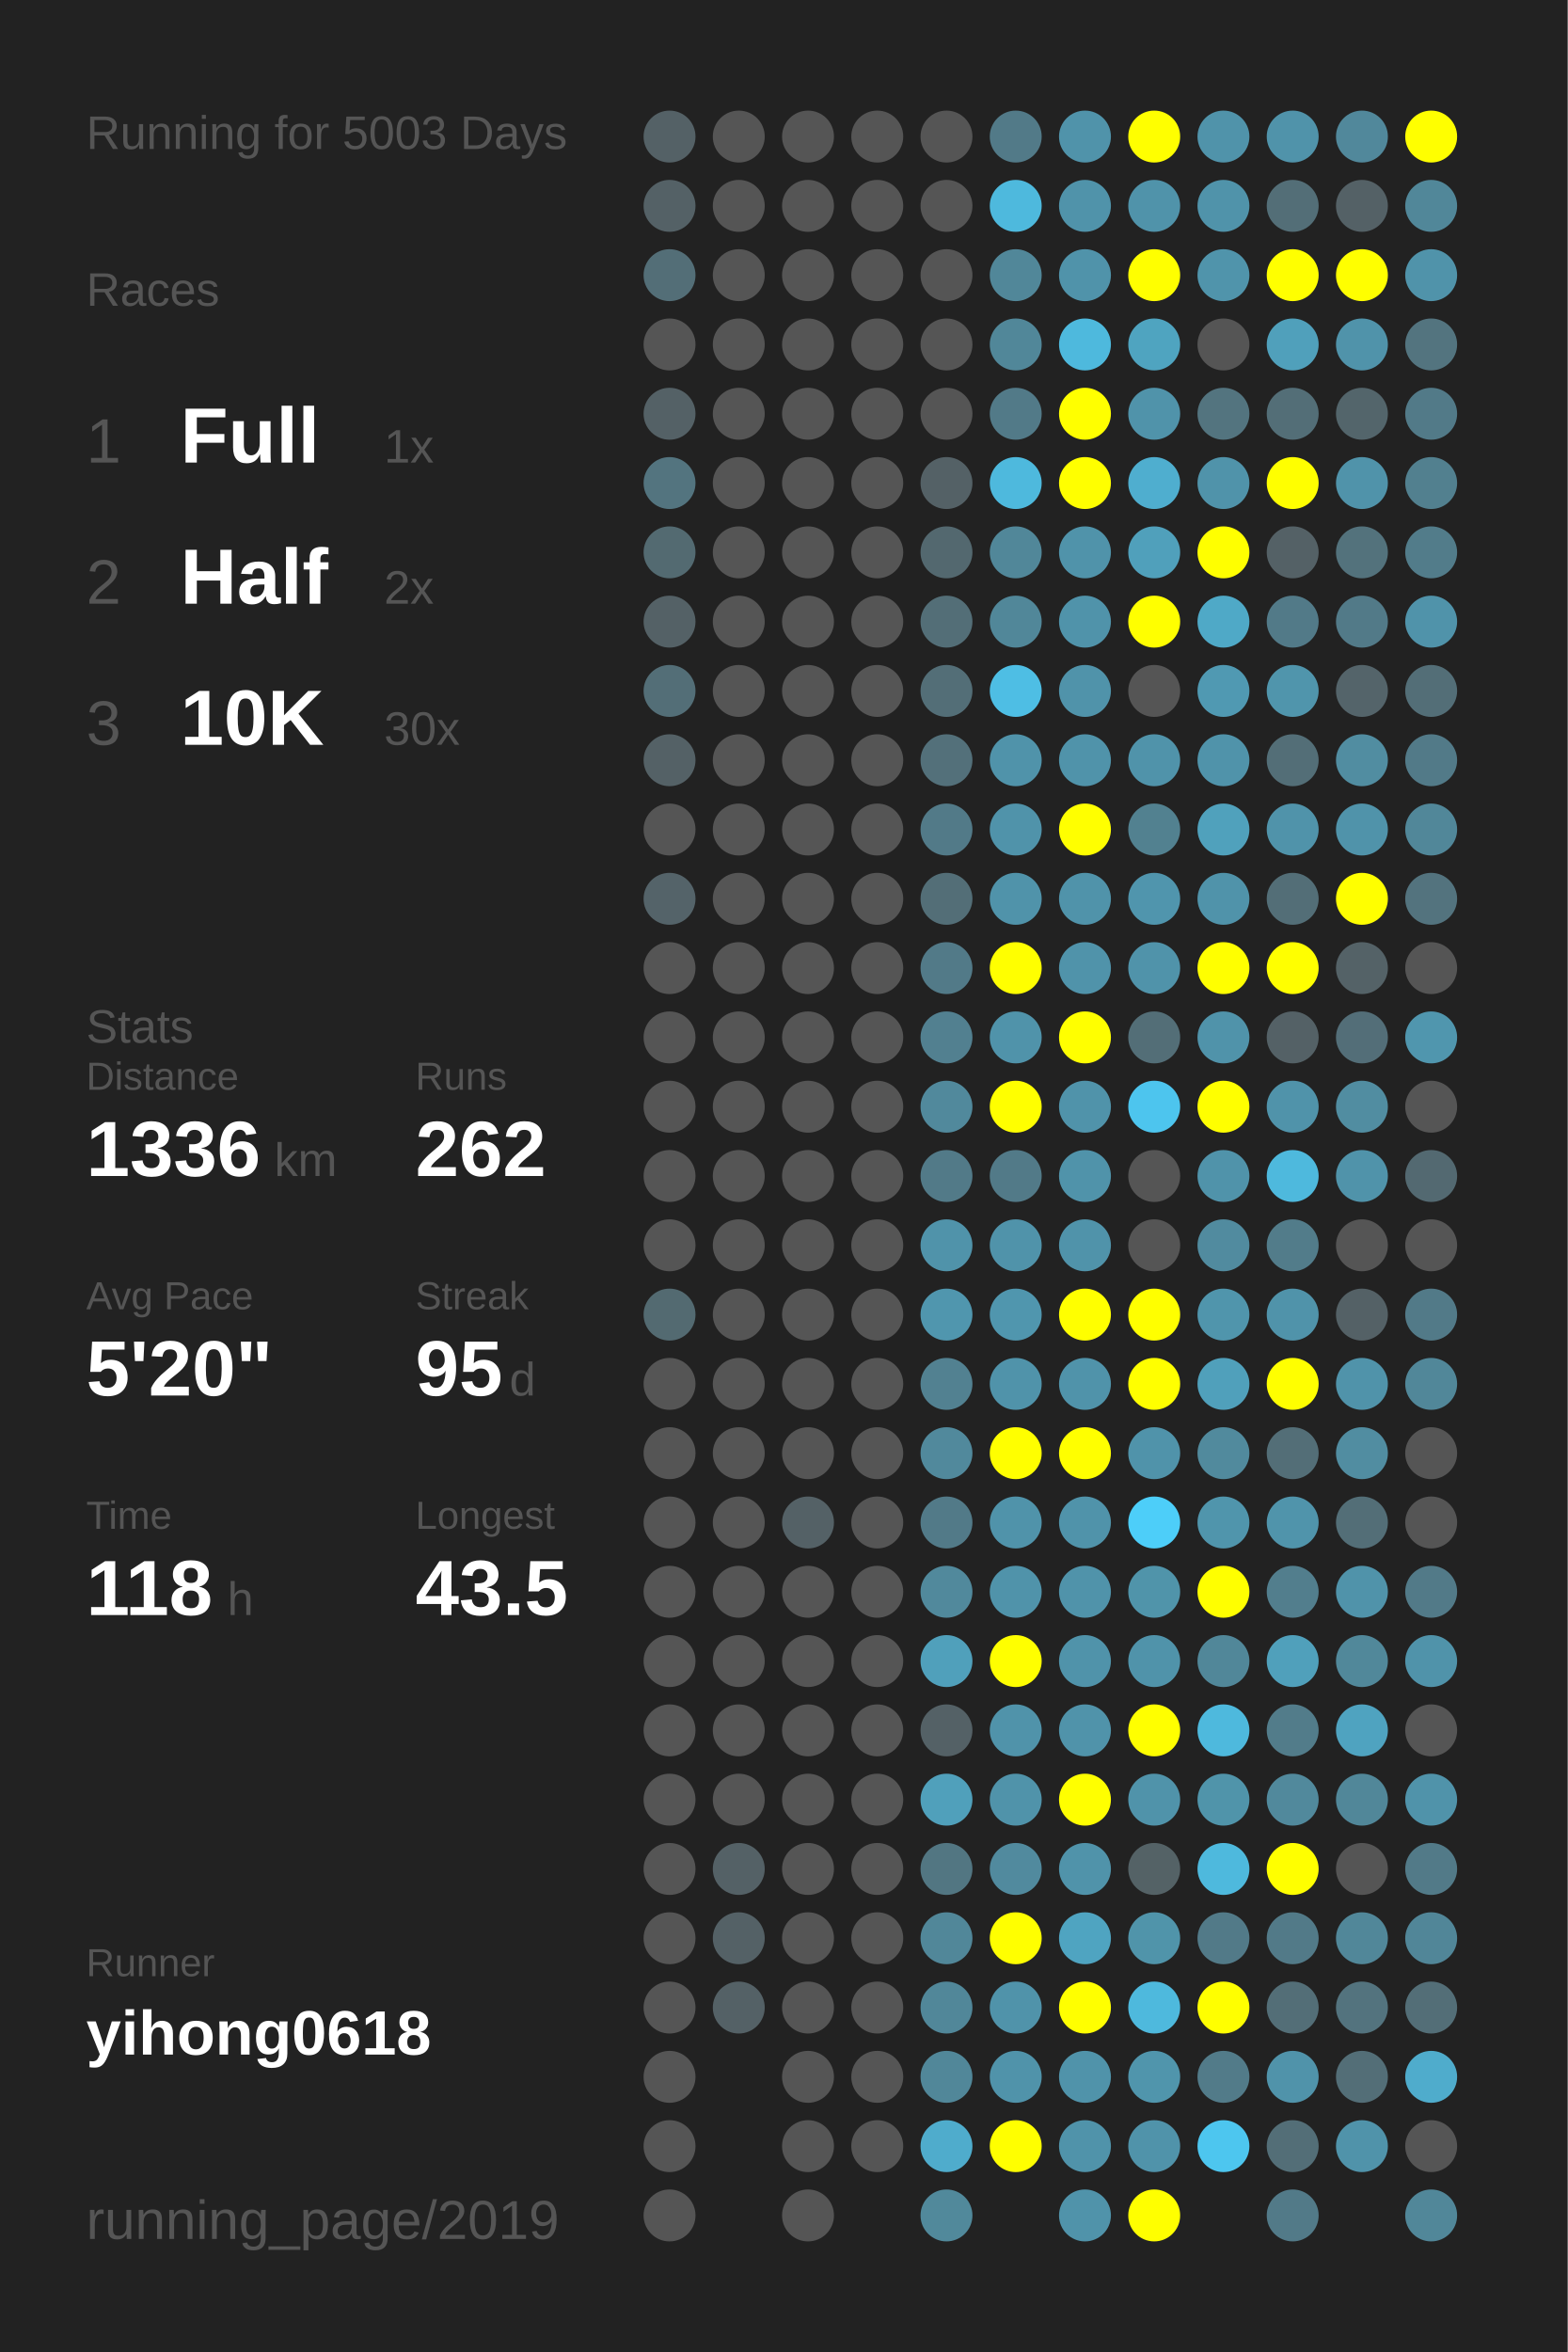
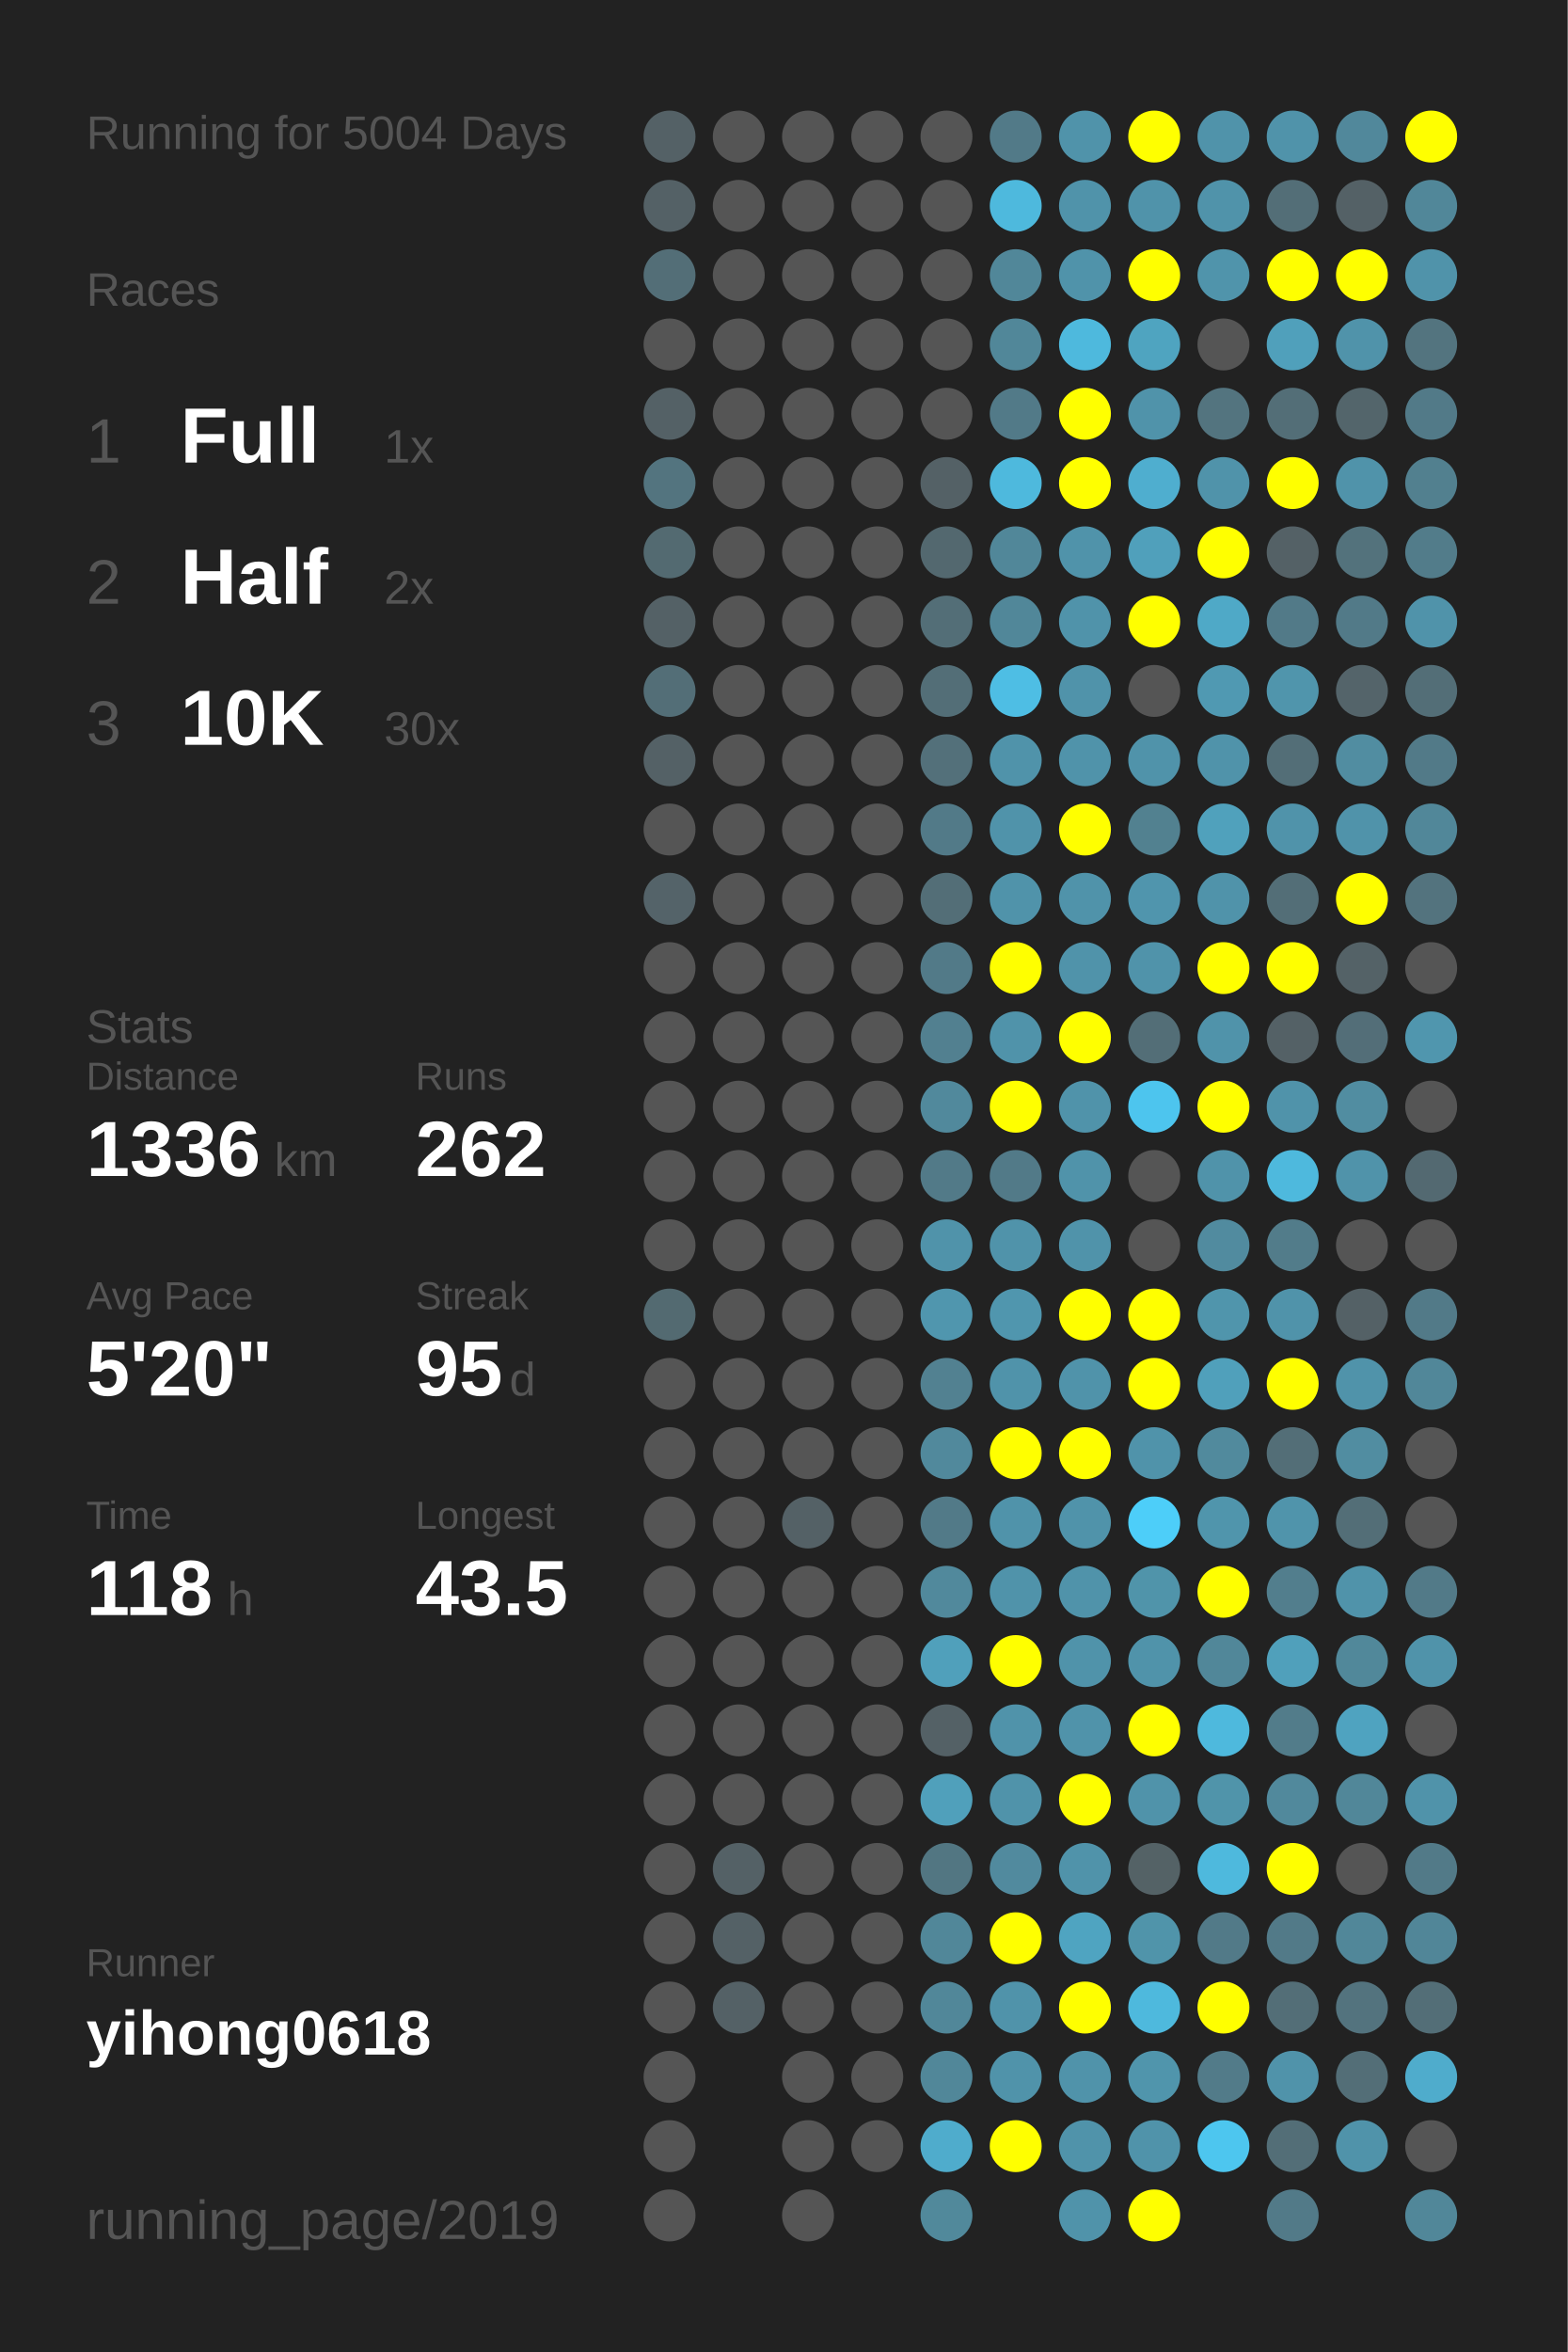
<svg xmlns="http://www.w3.org/2000/svg" baseProfile="full" height="300mm" version="1.1" viewBox="0,0,200,300" width="200mm">
  <defs />
  <rect fill="#222222" height="300" width="200" x="0" y="0" />
-   <text fill="#555555" style="font-size:6px; font-family:Arial;" x="11" y="19">Running for 5003 Days</text>
+   <text fill="#555555" style="font-size:6px; font-family:Arial;" x="11" y="19">Running for 5004 Days</text>
  <text fill="#555555" style="font-size:6px; font-family:Arial;" x="11" y="39">Races</text>
  <text fill="#555555" style="font-size:8px; font-family:Arial;" x="11" y="59">1</text>
  <text fill="#FFFFFF" style="font-size:10px; font-family:Arial; font-weight:bold;" x="23" y="59">Full</text>
  <text fill="#555555" style="font-size:6px; font-family:Arial;" x="49" y="59">1x</text>
  <text fill="#555555" style="font-size:8px; font-family:Arial;" x="11" y="77">2</text>
  <text fill="#FFFFFF" style="font-size:10px; font-family:Arial; font-weight:bold;" x="23" y="77">Half</text>
  <text fill="#555555" style="font-size:6px; font-family:Arial;" x="49" y="77">2x</text>
  <text fill="#555555" style="font-size:8px; font-family:Arial;" x="11" y="95">3</text>
  <text fill="#FFFFFF" style="font-size:10px; font-family:Arial; font-weight:bold;" x="23" y="95">10K</text>
  <text fill="#555555" style="font-size:6px; font-family:Arial;" x="49" y="95">30x</text>
  <text fill="#555555" style="font-size:6px; font-family:Arial;" x="11" y="133">Stats</text>
  <text fill="#555555" style="font-size:5px; font-family:Arial;" x="11" y="139">Distance</text>
  <text fill="#FFFFFF" style="font-size:10px; font-family:Arial; font-weight:bold;" x="11" y="150">1336</text>
  <text fill="#555555" style="font-size:6px; font-family:Arial;" x="35" y="150">km</text>
  <text fill="#555555" style="font-size:5px; font-family:Arial;" x="53" y="139">Runs</text>
  <text fill="#FFFFFF" style="font-size:10px; font-family:Arial; font-weight:bold;" x="53" y="150">262</text>
  <text fill="#555555" style="font-size:5px; font-family:Arial;" x="11" y="167">Avg Pace</text>
  <text fill="#FFFFFF" style="font-size:10px; font-family:Arial; font-weight:bold;" x="11" y="178">5'20"</text>
  <text fill="#555555" style="font-size:5px; font-family:Arial;" x="53" y="167">Streak</text>
  <text fill="#FFFFFF" style="font-size:10px; font-family:Arial; font-weight:bold;" x="53" y="178">95</text>
  <text fill="#555555" style="font-size:6px; font-family:Arial;" x="65" y="178">d</text>
  <text fill="#555555" style="font-size:5px; font-family:Arial;" x="11" y="195">Time</text>
  <text fill="#FFFFFF" style="font-size:10px; font-family:Arial; font-weight:bold;" x="11" y="206">118</text>
  <text fill="#555555" style="font-size:6px; font-family:Arial;" x="29" y="206">h</text>
  <text fill="#555555" style="font-size:5px; font-family:Arial;" x="53" y="195">Longest</text>
  <text fill="#FFFFFF" style="font-size:10px; font-family:Arial; font-weight:bold;" x="53" y="206">43.5</text>
  <text fill="#555555" style="font-size:5px; font-family:Arial;" x="11" y="252.065">Runner</text>
  <text fill="#FFFFFF" style="font-size:8px; font-family:Arial; font-weight:bold;" x="11" y="262.065">yihong0618</text>
  <text fill="#555555" style="font-size:7px; font-family:Arial;" x="11" y="285.581">running_page/2019</text>
  <circle cx="85.417" cy="17.419" fill="#546166" r="3.312" />
  <circle cx="85.417" cy="26.258" fill="#546166" r="3.312" />
  <circle cx="85.417" cy="35.097" fill="#536e77" r="3.312" />
  <circle cx="85.417" cy="43.935" fill="#555555" r="3.312" />
  <circle cx="85.417" cy="52.774" fill="#546166" r="3.312" />
  <circle cx="85.417" cy="61.613" fill="#53747f" r="3.312" />
  <circle cx="85.417" cy="70.452" fill="#536a71" r="3.312" />
  <circle cx="85.417" cy="79.29" fill="#546166" r="3.312" />
  <circle cx="85.417" cy="88.129" fill="#536e77" r="3.312" />
  <circle cx="85.417" cy="96.968" fill="#546166" r="3.312" />
  <circle cx="85.417" cy="105.806" fill="#555555" r="3.312" />
  <circle cx="85.417" cy="114.645" fill="#546369" r="3.312" />
  <circle cx="85.417" cy="123.484" fill="#555555" r="3.312" />
  <circle cx="85.417" cy="132.323" fill="#555555" r="3.312" />
  <circle cx="85.417" cy="141.161" fill="#555555" r="3.312" />
  <circle cx="85.417" cy="150" fill="#555555" r="3.312" />
  <circle cx="85.417" cy="158.839" fill="#555555" r="3.312" />
  <circle cx="85.417" cy="167.677" fill="#536a71" r="3.312" />
  <circle cx="85.417" cy="176.516" fill="#555555" r="3.312" />
  <circle cx="85.417" cy="185.355" fill="#555555" r="3.312" />
  <circle cx="85.417" cy="194.194" fill="#555555" r="3.312" />
  <circle cx="85.417" cy="203.032" fill="#555555" r="3.312" />
  <circle cx="85.417" cy="211.871" fill="#555555" r="3.312" />
  <circle cx="85.417" cy="220.71" fill="#555555" r="3.312" />
  <circle cx="85.417" cy="229.548" fill="#555555" r="3.312" />
  <circle cx="85.417" cy="238.387" fill="#555555" r="3.312" />
  <circle cx="85.417" cy="247.226" fill="#555555" r="3.312" />
  <circle cx="85.417" cy="256.065" fill="#555555" r="3.312" />
  <circle cx="85.417" cy="264.903" fill="#555555" r="3.312" />
  <circle cx="85.417" cy="273.742" fill="#555555" r="3.312" />
  <circle cx="85.417" cy="282.581" fill="#555555" r="3.312" />
  <circle cx="94.25" cy="17.419" fill="#555555" r="3.312" />
  <circle cx="94.25" cy="26.258" fill="#555555" r="3.312" />
  <circle cx="94.25" cy="35.097" fill="#555555" r="3.312" />
  <circle cx="94.25" cy="43.935" fill="#555555" r="3.312" />
  <circle cx="94.25" cy="52.774" fill="#555555" r="3.312" />
  <circle cx="94.25" cy="61.613" fill="#555555" r="3.312" />
  <circle cx="94.25" cy="70.452" fill="#555555" r="3.312" />
  <circle cx="94.25" cy="79.29" fill="#555555" r="3.312" />
  <circle cx="94.25" cy="88.129" fill="#555555" r="3.312" />
  <circle cx="94.25" cy="96.968" fill="#555555" r="3.312" />
  <circle cx="94.25" cy="105.806" fill="#555555" r="3.312" />
  <circle cx="94.25" cy="114.645" fill="#555555" r="3.312" />
  <circle cx="94.25" cy="123.484" fill="#555555" r="3.312" />
  <circle cx="94.25" cy="132.323" fill="#555555" r="3.312" />
  <circle cx="94.25" cy="141.161" fill="#555555" r="3.312" />
  <circle cx="94.25" cy="150" fill="#555555" r="3.312" />
  <circle cx="94.25" cy="158.839" fill="#555555" r="3.312" />
  <circle cx="94.25" cy="167.677" fill="#555555" r="3.312" />
  <circle cx="94.25" cy="176.516" fill="#555555" r="3.312" />
  <circle cx="94.25" cy="185.355" fill="#555555" r="3.312" />
  <circle cx="94.25" cy="194.194" fill="#555555" r="3.312" />
  <circle cx="94.25" cy="203.032" fill="#555555" r="3.312" />
  <circle cx="94.25" cy="211.871" fill="#555555" r="3.312" />
  <circle cx="94.25" cy="220.71" fill="#555555" r="3.312" />
  <circle cx="94.25" cy="229.548" fill="#555555" r="3.312" />
  <circle cx="94.25" cy="238.387" fill="#546166" r="3.312" />
  <circle cx="94.25" cy="247.226" fill="#546166" r="3.312" />
  <circle cx="94.25" cy="256.065" fill="#546166" r="3.312" />
  <circle cx="103.083" cy="17.419" fill="#555555" r="3.312" />
  <circle cx="103.083" cy="26.258" fill="#555555" r="3.312" />
  <circle cx="103.083" cy="35.097" fill="#555555" r="3.312" />
  <circle cx="103.083" cy="43.935" fill="#555555" r="3.312" />
  <circle cx="103.083" cy="52.774" fill="#555555" r="3.312" />
  <circle cx="103.083" cy="61.613" fill="#555555" r="3.312" />
  <circle cx="103.083" cy="70.452" fill="#555555" r="3.312" />
  <circle cx="103.083" cy="79.29" fill="#555555" r="3.312" />
  <circle cx="103.083" cy="88.129" fill="#555555" r="3.312" />
  <circle cx="103.083" cy="96.968" fill="#555555" r="3.312" />
  <circle cx="103.083" cy="105.806" fill="#555555" r="3.312" />
  <circle cx="103.083" cy="114.645" fill="#555555" r="3.312" />
  <circle cx="103.083" cy="123.484" fill="#555555" r="3.312" />
  <circle cx="103.083" cy="132.323" fill="#555555" r="3.312" />
  <circle cx="103.083" cy="141.161" fill="#555555" r="3.312" />
  <circle cx="103.083" cy="150" fill="#555555" r="3.312" />
  <circle cx="103.083" cy="158.839" fill="#555555" r="3.312" />
  <circle cx="103.083" cy="167.677" fill="#555555" r="3.312" />
  <circle cx="103.083" cy="176.516" fill="#555555" r="3.312" />
  <circle cx="103.083" cy="185.355" fill="#555555" r="3.312" />
  <circle cx="103.083" cy="194.194" fill="#546166" r="3.312" />
  <circle cx="103.083" cy="203.032" fill="#555555" r="3.312" />
  <circle cx="103.083" cy="211.871" fill="#555555" r="3.312" />
  <circle cx="103.083" cy="220.71" fill="#555555" r="3.312" />
  <circle cx="103.083" cy="229.548" fill="#555555" r="3.312" />
  <circle cx="103.083" cy="238.387" fill="#555555" r="3.312" />
  <circle cx="103.083" cy="247.226" fill="#555555" r="3.312" />
  <circle cx="103.083" cy="256.065" fill="#555555" r="3.312" />
  <circle cx="103.083" cy="264.903" fill="#555555" r="3.312" />
  <circle cx="103.083" cy="273.742" fill="#555555" r="3.312" />
  <circle cx="103.083" cy="282.581" fill="#555555" r="3.312" />
  <circle cx="111.917" cy="17.419" fill="#555555" r="3.312" />
  <circle cx="111.917" cy="26.258" fill="#555555" r="3.312" />
  <circle cx="111.917" cy="35.097" fill="#555555" r="3.312" />
  <circle cx="111.917" cy="43.935" fill="#555555" r="3.312" />
  <circle cx="111.917" cy="52.774" fill="#555555" r="3.312" />
  <circle cx="111.917" cy="61.613" fill="#555555" r="3.312" />
  <circle cx="111.917" cy="70.452" fill="#555555" r="3.312" />
  <circle cx="111.917" cy="79.29" fill="#555555" r="3.312" />
  <circle cx="111.917" cy="88.129" fill="#555555" r="3.312" />
  <circle cx="111.917" cy="96.968" fill="#555555" r="3.312" />
  <circle cx="111.917" cy="105.806" fill="#555555" r="3.312" />
  <circle cx="111.917" cy="114.645" fill="#555555" r="3.312" />
  <circle cx="111.917" cy="123.484" fill="#555555" r="3.312" />
  <circle cx="111.917" cy="132.323" fill="#555555" r="3.312" />
  <circle cx="111.917" cy="141.161" fill="#555555" r="3.312" />
  <circle cx="111.917" cy="150" fill="#555555" r="3.312" />
  <circle cx="111.917" cy="158.839" fill="#555555" r="3.312" />
  <circle cx="111.917" cy="167.677" fill="#555555" r="3.312" />
  <circle cx="111.917" cy="176.516" fill="#555555" r="3.312" />
  <circle cx="111.917" cy="185.355" fill="#555555" r="3.312" />
  <circle cx="111.917" cy="194.194" fill="#555555" r="3.312" />
  <circle cx="111.917" cy="203.032" fill="#555555" r="3.312" />
  <circle cx="111.917" cy="211.871" fill="#555555" r="3.312" />
  <circle cx="111.917" cy="220.71" fill="#555555" r="3.312" />
  <circle cx="111.917" cy="229.548" fill="#555555" r="3.312" />
  <circle cx="111.917" cy="238.387" fill="#555555" r="3.312" />
  <circle cx="111.917" cy="247.226" fill="#555555" r="3.312" />
  <circle cx="111.917" cy="256.065" fill="#555555" r="3.312" />
  <circle cx="111.917" cy="264.903" fill="#555555" r="3.312" />
  <circle cx="111.917" cy="273.742" fill="#555555" r="3.312" />
  <circle cx="120.75" cy="17.419" fill="#555555" r="3.312" />
  <circle cx="120.75" cy="26.258" fill="#555555" r="3.312" />
  <circle cx="120.75" cy="35.097" fill="#555555" r="3.312" />
  <circle cx="120.75" cy="43.935" fill="#555555" r="3.312" />
  <circle cx="120.75" cy="52.774" fill="#555555" r="3.312" />
  <circle cx="120.75" cy="61.613" fill="#546166" r="3.312" />
  <circle cx="120.75" cy="70.452" fill="#53686f" r="3.312" />
  <circle cx="120.75" cy="79.29" fill="#536e77" r="3.312" />
  <circle cx="120.75" cy="88.129" fill="#536e77" r="3.312" />
  <circle cx="120.75" cy="96.968" fill="#53707a" r="3.312" />
  <circle cx="120.75" cy="105.806" fill="#527a88" r="3.312" />
  <circle cx="120.75" cy="114.645" fill="#536e77" r="3.312" />
  <circle cx="120.75" cy="123.484" fill="#527a88" r="3.312" />
  <circle cx="120.75" cy="132.323" fill="#528090" r="3.312" />
  <circle cx="120.75" cy="141.161" fill="#51899c" r="3.312" />
  <circle cx="120.75" cy="150" fill="#527a88" r="3.312" />
  <circle cx="120.75" cy="158.839" fill="#5093aa" r="3.312" />
  <circle cx="120.75" cy="167.677" fill="#5096ae" r="3.312" />
  <circle cx="120.75" cy="176.516" fill="#528191" r="3.312" />
  <circle cx="120.75" cy="185.355" fill="#51899c" r="3.312" />
  <circle cx="120.75" cy="194.194" fill="#527a88" r="3.312" />
  <circle cx="120.75" cy="203.032" fill="#51899c" r="3.312" />
  <circle cx="120.75" cy="211.871" fill="#50a0bb" r="3.312" />
  <circle cx="120.75" cy="220.71" fill="#546166" r="3.312" />
  <circle cx="120.75" cy="229.548" fill="#50a0bb" r="3.312" />
  <circle cx="120.75" cy="238.387" fill="#527682" r="3.312" />
  <circle cx="120.75" cy="247.226" fill="#518799" r="3.312" />
  <circle cx="120.75" cy="256.065" fill="#518799" r="3.312" />
  <circle cx="120.75" cy="264.903" fill="#518799" r="3.312" />
  <circle cx="120.75" cy="273.742" fill="#4faccc" r="3.312" />
  <circle cx="120.75" cy="282.581" fill="#51899b" r="3.312" />
  <circle cx="129.583" cy="17.419" fill="#527a88" r="3.312" />
  <circle cx="129.583" cy="26.258" fill="#4eb9dd" r="3.312" />
  <circle cx="129.583" cy="35.097" fill="#518799" r="3.312" />
  <circle cx="129.583" cy="43.935" fill="#518799" r="3.312" />
  <circle cx="129.583" cy="52.774" fill="#527a88" r="3.312" />
  <circle cx="129.583" cy="61.613" fill="#4eb9dd" r="3.312" />
  <circle cx="129.583" cy="70.452" fill="#518799" r="3.312" />
  <circle cx="129.583" cy="79.29" fill="#518799" r="3.312" />
  <circle cx="129.583" cy="88.129" fill="#4ebee4" r="3.312" />
  <circle cx="129.583" cy="96.968" fill="#5093aa" r="3.312" />
  <circle cx="129.583" cy="105.806" fill="#5093aa" r="3.312" />
  <circle cx="129.583" cy="114.645" fill="#5093aa" r="3.312" />
  <circle cx="129.583" cy="123.484" fill="#FFFF00" r="3.312" />
  <circle cx="129.583" cy="132.323" fill="#5093aa" r="3.312" />
  <circle cx="129.583" cy="141.161" fill="#FFFF00" r="3.312" />
  <circle cx="129.583" cy="150" fill="#527a88" r="3.312" />
  <circle cx="129.583" cy="158.839" fill="#5093aa" r="3.312" />
  <circle cx="129.583" cy="167.677" fill="#5096ae" r="3.312" />
  <circle cx="129.583" cy="176.516" fill="#5093aa" r="3.312" />
  <circle cx="129.583" cy="185.355" fill="#FFFF00" r="3.312" />
  <circle cx="129.583" cy="194.194" fill="#5093aa" r="3.312" />
  <circle cx="129.583" cy="203.032" fill="#5093aa" r="3.312" />
  <circle cx="129.583" cy="211.871" fill="#FFFF00" r="3.312" />
  <circle cx="129.583" cy="220.71" fill="#5093aa" r="3.312" />
  <circle cx="129.583" cy="229.548" fill="#5093aa" r="3.312" />
  <circle cx="129.583" cy="238.387" fill="#518a9e" r="3.312" />
  <circle cx="129.583" cy="247.226" fill="#FFFF00" r="3.312" />
  <circle cx="129.583" cy="256.065" fill="#5093aa" r="3.312" />
  <circle cx="129.583" cy="264.903" fill="#5093aa" r="3.312" />
  <circle cx="129.583" cy="273.742" fill="#FFFF00" r="3.312" />
  <circle cx="138.417" cy="17.419" fill="#5093aa" r="3.312" />
  <circle cx="138.417" cy="26.258" fill="#5093aa" r="3.312" />
  <circle cx="138.417" cy="35.097" fill="#5093aa" r="3.312" />
  <circle cx="138.417" cy="43.935" fill="#4eb9dd" r="3.312" />
  <circle cx="138.417" cy="52.774" fill="#FFFF00" r="3.312" />
  <circle cx="138.417" cy="61.613" fill="#FFFF00" r="3.312" />
  <circle cx="138.417" cy="70.452" fill="#5093aa" r="3.312" />
  <circle cx="138.417" cy="79.29" fill="#5093aa" r="3.312" />
  <circle cx="138.417" cy="88.129" fill="#5093aa" r="3.312" />
  <circle cx="138.417" cy="96.968" fill="#5093aa" r="3.312" />
  <circle cx="138.417" cy="105.806" fill="#FFFF00" r="3.312" />
  <circle cx="138.417" cy="114.645" fill="#5093aa" r="3.312" />
  <circle cx="138.417" cy="123.484" fill="#5093aa" r="3.312" />
  <circle cx="138.417" cy="132.323" fill="#FFFF00" r="3.312" />
  <circle cx="138.417" cy="141.161" fill="#5093aa" r="3.312" />
  <circle cx="138.417" cy="150" fill="#5093aa" r="3.312" />
  <circle cx="138.417" cy="158.839" fill="#5093aa" r="3.312" />
  <circle cx="138.417" cy="167.677" fill="#FFFF00" r="3.312" />
  <circle cx="138.417" cy="176.516" fill="#5093aa" r="3.312" />
  <circle cx="138.417" cy="185.355" fill="#FFFF00" r="3.312" />
  <circle cx="138.417" cy="194.194" fill="#5093aa" r="3.312" />
  <circle cx="138.417" cy="203.032" fill="#5093aa" r="3.312" />
  <circle cx="138.417" cy="211.871" fill="#5093aa" r="3.312" />
  <circle cx="138.417" cy="220.71" fill="#5093aa" r="3.312" />
  <circle cx="138.417" cy="229.548" fill="#FFFF00" r="3.312" />
  <circle cx="138.417" cy="238.387" fill="#5093aa" r="3.312" />
  <circle cx="138.417" cy="247.226" fill="#4fa4c1" r="3.312" />
  <circle cx="138.417" cy="256.065" fill="#FFFF00" r="3.312" />
  <circle cx="138.417" cy="264.903" fill="#5093aa" r="3.312" />
  <circle cx="138.417" cy="273.742" fill="#5093aa" r="3.312" />
  <circle cx="138.417" cy="282.581" fill="#5093aa" r="3.312" />
  <circle cx="147.25" cy="17.419" fill="#FFFF00" r="3.312" />
  <circle cx="147.25" cy="26.258" fill="#5093aa" r="3.312" />
  <circle cx="147.25" cy="35.097" fill="#FFFF00" r="3.312" />
  <circle cx="147.25" cy="43.935" fill="#4fa4c0" r="3.312" />
  <circle cx="147.25" cy="52.774" fill="#5093aa" r="3.312" />
  <circle cx="147.25" cy="61.613" fill="#4faecf" r="3.312" />
  <circle cx="147.25" cy="70.452" fill="#50a0bb" r="3.312" />
  <circle cx="147.25" cy="79.29" fill="#FFFF00" r="3.312" />
  <circle cx="147.25" cy="88.129" fill="#555555" r="3.312" />
  <circle cx="147.25" cy="96.968" fill="#5093aa" r="3.312" />
  <circle cx="147.25" cy="105.806" fill="#528190" r="3.312" />
  <circle cx="147.25" cy="114.645" fill="#5095ad" r="3.312" />
  <circle cx="147.25" cy="123.484" fill="#5093aa" r="3.312" />
  <circle cx="147.25" cy="132.323" fill="#536e77" r="3.312" />
  <circle cx="147.25" cy="141.161" fill="#4dc5ee" r="3.312" />
  <circle cx="147.25" cy="150" fill="#555555" r="3.312" />
  <circle cx="147.25" cy="158.839" fill="#555555" r="3.312" />
  <circle cx="147.25" cy="167.677" fill="#FFFF00" r="3.312" />
  <circle cx="147.25" cy="176.516" fill="#FFFF00" r="3.312" />
  <circle cx="147.25" cy="185.355" fill="#5093aa" r="3.312" />
  <circle cx="147.25" cy="194.194" fill="#4dcef9" r="3.312" />
  <circle cx="147.25" cy="203.032" fill="#5094aa" r="3.312" />
  <circle cx="147.25" cy="211.871" fill="#5093aa" r="3.312" />
  <circle cx="147.25" cy="220.71" fill="#FFFF00" r="3.312" />
  <circle cx="147.25" cy="229.548" fill="#5093aa" r="3.312" />
  <circle cx="147.25" cy="238.387" fill="#546266" r="3.312" />
  <circle cx="147.25" cy="247.226" fill="#5094aa" r="3.312" />
  <circle cx="147.25" cy="256.065" fill="#4eb9dd" r="3.312" />
  <circle cx="147.25" cy="264.903" fill="#5095ac" r="3.312" />
  <circle cx="147.25" cy="273.742" fill="#5093aa" r="3.312" />
  <circle cx="147.25" cy="282.581" fill="#FFFF00" r="3.312" />
  <circle cx="156.083" cy="17.419" fill="#5093aa" r="3.312" />
  <circle cx="156.083" cy="26.258" fill="#5093aa" r="3.312" />
  <circle cx="156.083" cy="35.097" fill="#5094ab" r="3.312" />
  <circle cx="156.083" cy="43.935" fill="#555555" r="3.312" />
  <circle cx="156.083" cy="52.774" fill="#53747f" r="3.312" />
  <circle cx="156.083" cy="61.613" fill="#5093aa" r="3.312" />
  <circle cx="156.083" cy="70.452" fill="#FFFF00" r="3.312" />
  <circle cx="156.083" cy="79.29" fill="#4fa9c7" r="3.312" />
  <circle cx="156.083" cy="88.129" fill="#5099b2" r="3.312" />
  <circle cx="156.083" cy="96.968" fill="#5093aa" r="3.312" />
  <circle cx="156.083" cy="105.806" fill="#50a1bc" r="3.312" />
  <circle cx="156.083" cy="114.645" fill="#5093aa" r="3.312" />
  <circle cx="156.083" cy="123.484" fill="#FFFF00" r="3.312" />
  <circle cx="156.083" cy="132.323" fill="#5093aa" r="3.312" />
  <circle cx="156.083" cy="141.161" fill="#FFFF00" r="3.312" />
  <circle cx="156.083" cy="150" fill="#5093aa" r="3.312" />
  <circle cx="156.083" cy="158.839" fill="#518b9f" r="3.312" />
  <circle cx="156.083" cy="167.677" fill="#5095ac" r="3.312" />
  <circle cx="156.083" cy="176.516" fill="#50a0bb" r="3.312" />
  <circle cx="156.083" cy="185.355" fill="#518a9d" r="3.312" />
  <circle cx="156.083" cy="194.194" fill="#5095ac" r="3.312" />
  <circle cx="156.083" cy="203.032" fill="#FFFF00" r="3.312" />
  <circle cx="156.083" cy="211.871" fill="#518799" r="3.312" />
  <circle cx="156.083" cy="220.71" fill="#4eb9dd" r="3.312" />
  <circle cx="156.083" cy="229.548" fill="#5094aa" r="3.312" />
  <circle cx="156.083" cy="238.387" fill="#4eb9dd" r="3.312" />
  <circle cx="156.083" cy="247.226" fill="#527a88" r="3.312" />
  <circle cx="156.083" cy="256.065" fill="#FFFF00" r="3.312" />
  <circle cx="156.083" cy="264.903" fill="#527b89" r="3.312" />
  <circle cx="156.083" cy="273.742" fill="#4dc6ef" r="3.312" />
  <circle cx="164.917" cy="17.419" fill="#5093aa" r="3.312" />
  <circle cx="164.917" cy="26.258" fill="#536e77" r="3.312" />
  <circle cx="164.917" cy="35.097" fill="#FFFF00" r="3.312" />
  <circle cx="164.917" cy="43.935" fill="#50a0bb" r="3.312" />
  <circle cx="164.917" cy="52.774" fill="#536e77" r="3.312" />
  <circle cx="164.917" cy="61.613" fill="#FFFF00" r="3.312" />
  <circle cx="164.917" cy="70.452" fill="#546166" r="3.312" />
  <circle cx="164.917" cy="79.29" fill="#527a88" r="3.312" />
  <circle cx="164.917" cy="88.129" fill="#5095ac" r="3.312" />
  <circle cx="164.917" cy="96.968" fill="#536e77" r="3.312" />
  <circle cx="164.917" cy="105.806" fill="#5093aa" r="3.312" />
  <circle cx="164.917" cy="114.645" fill="#536e77" r="3.312" />
  <circle cx="164.917" cy="123.484" fill="#FFFF00" r="3.312" />
  <circle cx="164.917" cy="132.323" fill="#546166" r="3.312" />
  <circle cx="164.917" cy="141.161" fill="#5093aa" r="3.312" />
  <circle cx="164.917" cy="150" fill="#4eb9dd" r="3.312" />
  <circle cx="164.917" cy="158.839" fill="#527c8a" r="3.312" />
  <circle cx="164.917" cy="167.677" fill="#5093aa" r="3.312" />
  <circle cx="164.917" cy="176.516" fill="#FFFF00" r="3.312" />
  <circle cx="164.917" cy="185.355" fill="#536e77" r="3.312" />
  <circle cx="164.917" cy="194.194" fill="#5094ab" r="3.312" />
  <circle cx="164.917" cy="203.032" fill="#527e8d" r="3.312" />
  <circle cx="164.917" cy="211.871" fill="#50a0bb" r="3.312" />
  <circle cx="164.917" cy="220.71" fill="#527c8a" r="3.312" />
  <circle cx="164.917" cy="229.548" fill="#51899c" r="3.312" />
  <circle cx="164.917" cy="238.387" fill="#FFFF00" r="3.312" />
  <circle cx="164.917" cy="247.226" fill="#527a88" r="3.312" />
  <circle cx="164.917" cy="256.065" fill="#536e77" r="3.312" />
  <circle cx="164.917" cy="264.903" fill="#5093aa" r="3.312" />
  <circle cx="164.917" cy="273.742" fill="#536e77" r="3.312" />
  <circle cx="164.917" cy="282.581" fill="#527a88" r="3.312" />
  <circle cx="173.75" cy="17.419" fill="#51889b" r="3.312" />
  <circle cx="173.75" cy="26.258" fill="#546166" r="3.312" />
  <circle cx="173.75" cy="35.097" fill="#FFFF00" r="3.312" />
  <circle cx="173.75" cy="43.935" fill="#5093aa" r="3.312" />
  <circle cx="173.75" cy="52.774" fill="#53656b" r="3.312" />
  <circle cx="173.75" cy="61.613" fill="#5093aa" r="3.312" />
  <circle cx="173.75" cy="70.452" fill="#53727c" r="3.312" />
  <circle cx="173.75" cy="79.29" fill="#527a88" r="3.312" />
  <circle cx="173.75" cy="88.129" fill="#54646a" r="3.312" />
  <circle cx="173.75" cy="96.968" fill="#518da1" r="3.312" />
  <circle cx="173.75" cy="105.806" fill="#5093aa" r="3.312" />
  <circle cx="173.75" cy="114.645" fill="#FFFF00" r="3.312" />
  <circle cx="173.75" cy="123.484" fill="#546267" r="3.312" />
  <circle cx="173.75" cy="132.323" fill="#536e78" r="3.312" />
  <circle cx="173.75" cy="141.161" fill="#518da1" r="3.312" />
  <circle cx="173.75" cy="150" fill="#5093aa" r="3.312" />
  <circle cx="173.75" cy="158.839" fill="#555555" r="3.312" />
  <circle cx="173.75" cy="167.677" fill="#546166" r="3.312" />
  <circle cx="173.75" cy="176.516" fill="#5093aa" r="3.312" />
  <circle cx="173.75" cy="185.355" fill="#518da1" r="3.312" />
  <circle cx="173.75" cy="194.194" fill="#536e77" r="3.312" />
  <circle cx="173.75" cy="203.032" fill="#5093aa" r="3.312" />
  <circle cx="173.75" cy="211.871" fill="#51889a" r="3.312" />
  <circle cx="173.75" cy="220.71" fill="#4fa3c0" r="3.312" />
  <circle cx="173.75" cy="229.548" fill="#518799" r="3.312" />
  <circle cx="173.75" cy="238.387" fill="#555555" r="3.312" />
  <circle cx="173.75" cy="247.226" fill="#518799" r="3.312" />
  <circle cx="173.75" cy="256.065" fill="#53737e" r="3.312" />
  <circle cx="173.75" cy="264.903" fill="#536e77" r="3.312" />
  <circle cx="173.75" cy="273.742" fill="#5093aa" r="3.312" />
  <circle cx="182.583" cy="17.419" fill="#FFFF00" r="3.312" />
  <circle cx="182.583" cy="26.258" fill="#518799" r="3.312" />
  <circle cx="182.583" cy="35.097" fill="#5093aa" r="3.312" />
  <circle cx="182.583" cy="43.935" fill="#53747f" r="3.312" />
  <circle cx="182.583" cy="52.774" fill="#527a88" r="3.312" />
  <circle cx="182.583" cy="61.613" fill="#52808f" r="3.312" />
  <circle cx="182.583" cy="70.452" fill="#527c8a" r="3.312" />
  <circle cx="182.583" cy="79.29" fill="#5093aa" r="3.312" />
  <circle cx="182.583" cy="88.129" fill="#536e77" r="3.312" />
  <circle cx="182.583" cy="96.968" fill="#527a88" r="3.312" />
  <circle cx="182.583" cy="105.806" fill="#518799" r="3.312" />
  <circle cx="182.583" cy="114.645" fill="#53737e" r="3.312" />
  <circle cx="182.583" cy="123.484" fill="#555555" r="3.312" />
  <circle cx="182.583" cy="132.323" fill="#5096ae" r="3.312" />
  <circle cx="182.583" cy="141.161" fill="#555555" r="3.312" />
  <circle cx="182.583" cy="150" fill="#536971" r="3.312" />
  <circle cx="182.583" cy="158.839" fill="#555555" r="3.312" />
  <circle cx="182.583" cy="167.677" fill="#527a88" r="3.312" />
  <circle cx="182.583" cy="176.516" fill="#518799" r="3.312" />
  <circle cx="182.583" cy="185.355" fill="#555555" r="3.312" />
  <circle cx="182.583" cy="194.194" fill="#555555" r="3.312" />
  <circle cx="182.583" cy="203.032" fill="#527a88" r="3.312" />
  <circle cx="182.583" cy="211.871" fill="#5093aa" r="3.312" />
  <circle cx="182.583" cy="220.71" fill="#555555" r="3.312" />
  <circle cx="182.583" cy="229.548" fill="#5093aa" r="3.312" />
  <circle cx="182.583" cy="238.387" fill="#527a88" r="3.312" />
  <circle cx="182.583" cy="247.226" fill="#518698" r="3.312" />
  <circle cx="182.583" cy="256.065" fill="#536e77" r="3.312" />
  <circle cx="182.583" cy="264.903" fill="#4faccc" r="3.312" />
  <circle cx="182.583" cy="273.742" fill="#555555" r="3.312" />
  <circle cx="182.583" cy="282.581" fill="#518799" r="3.312" />
</svg>
